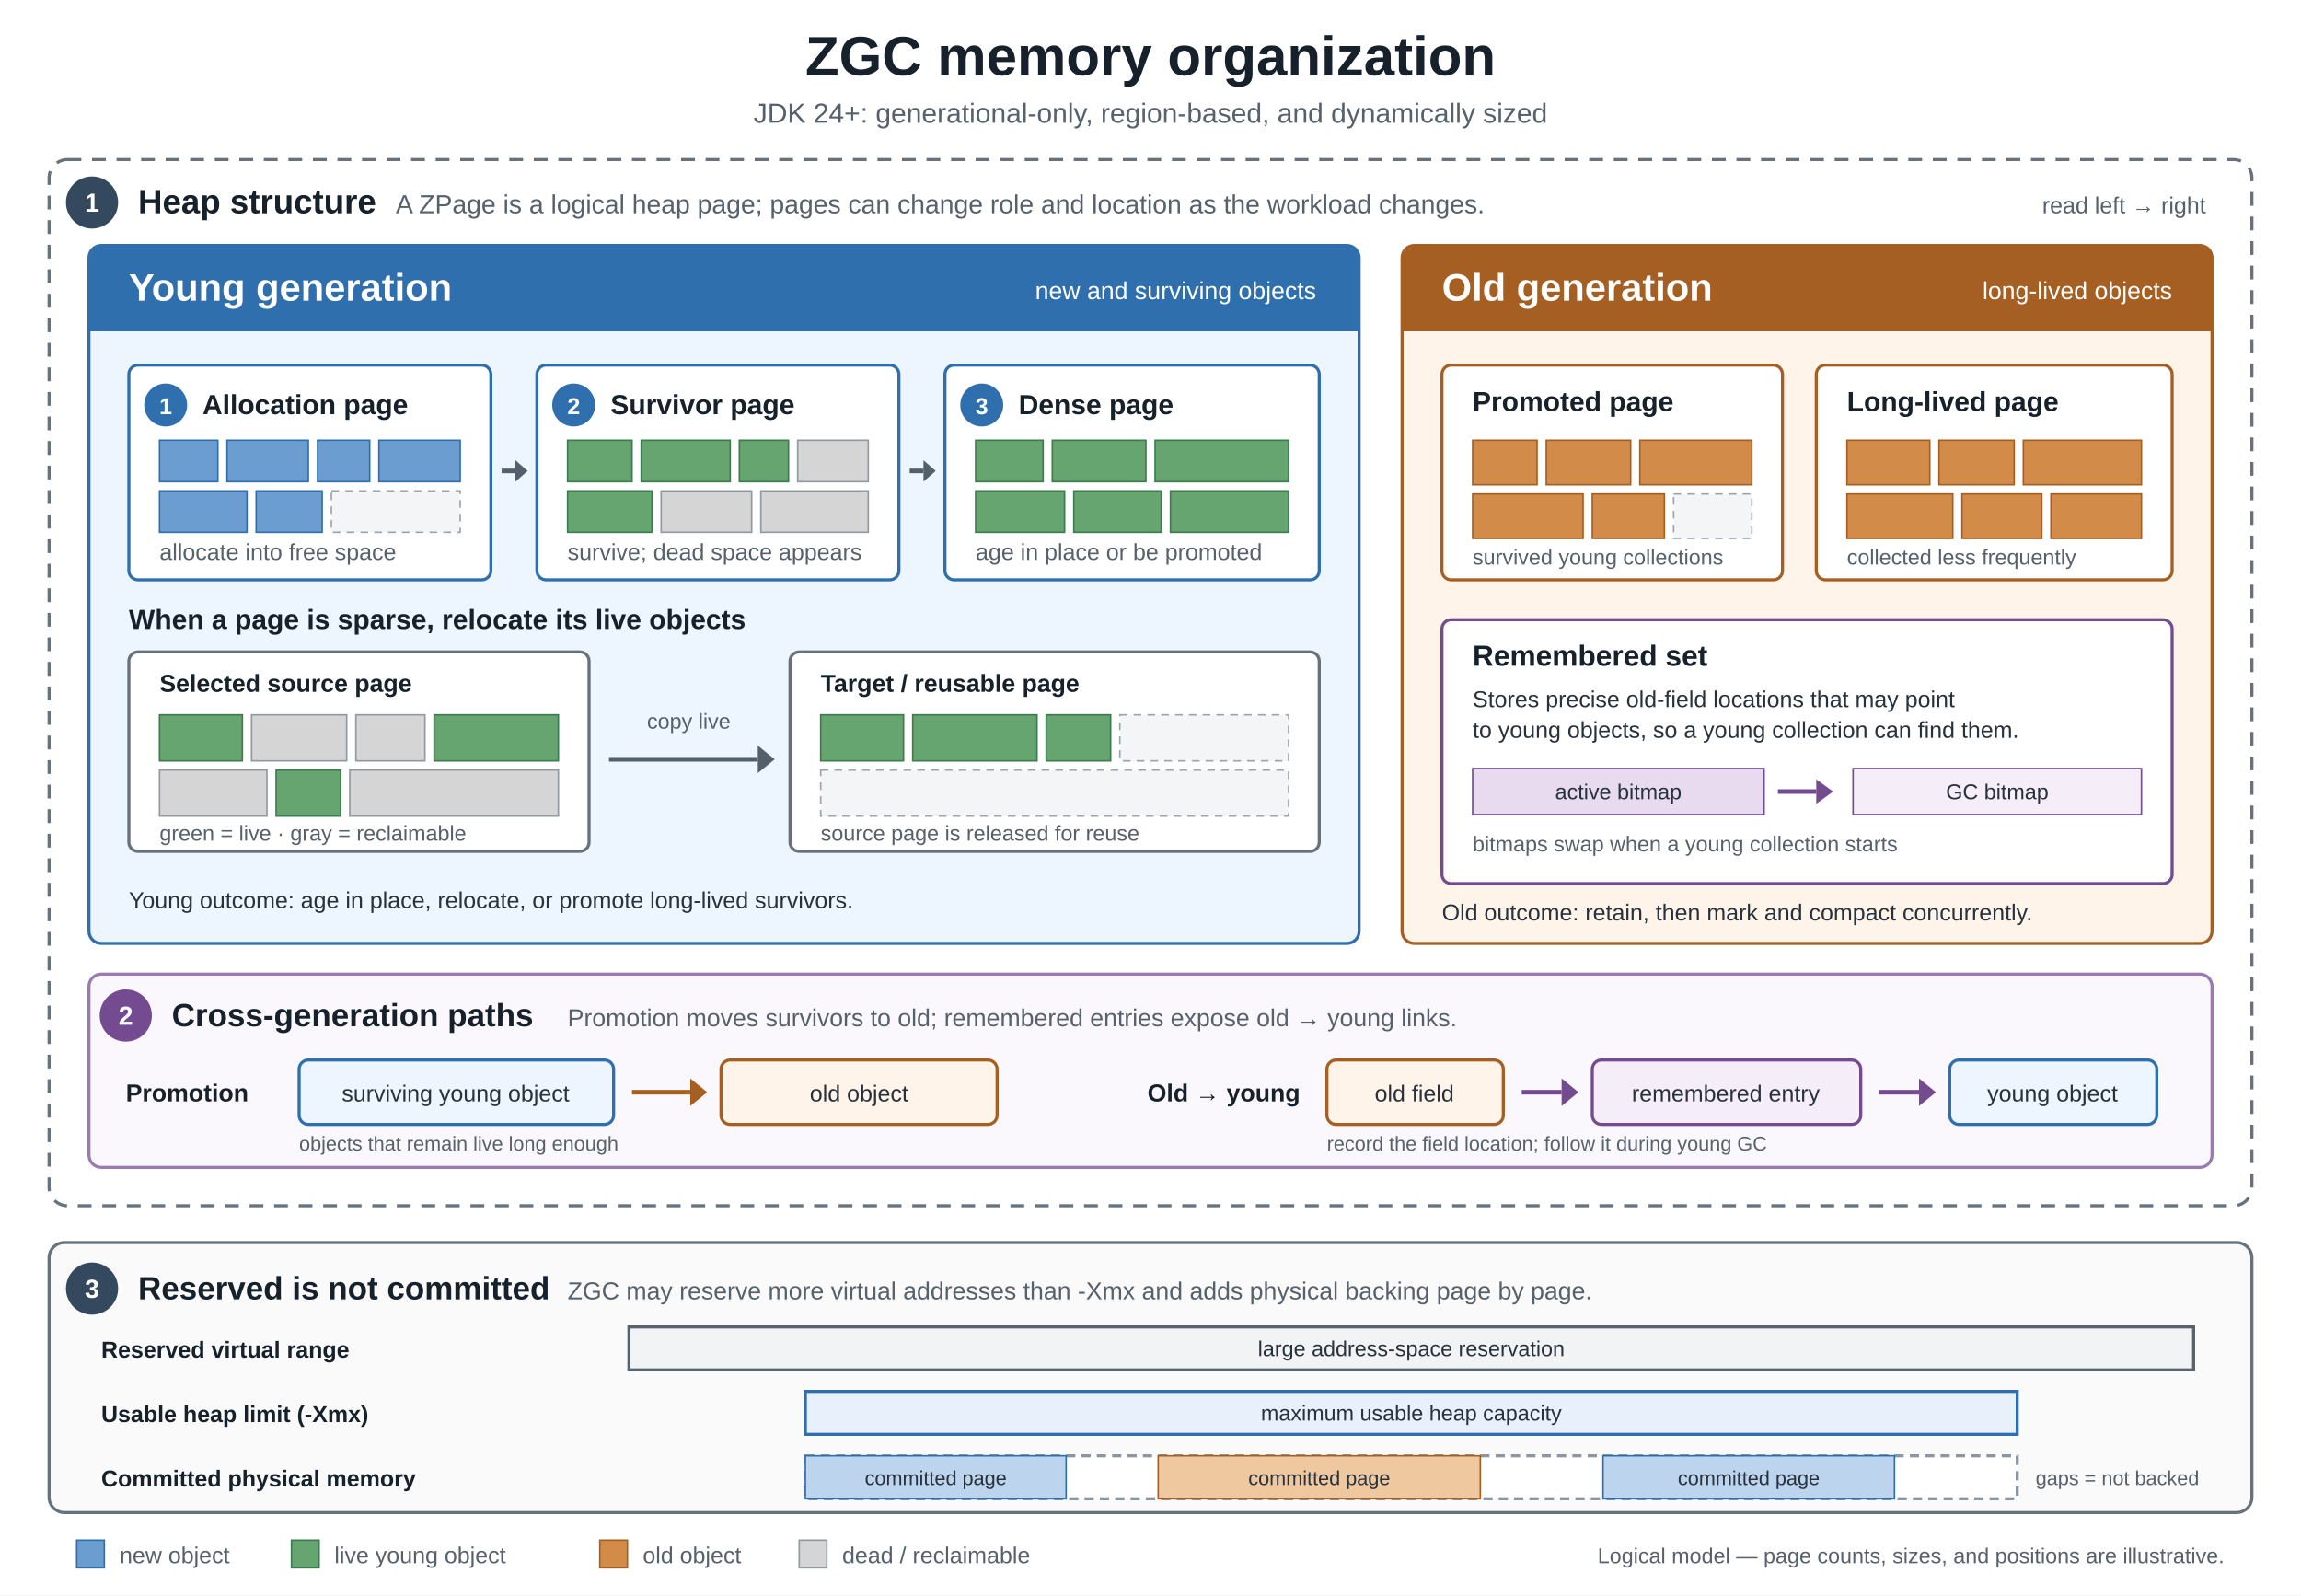
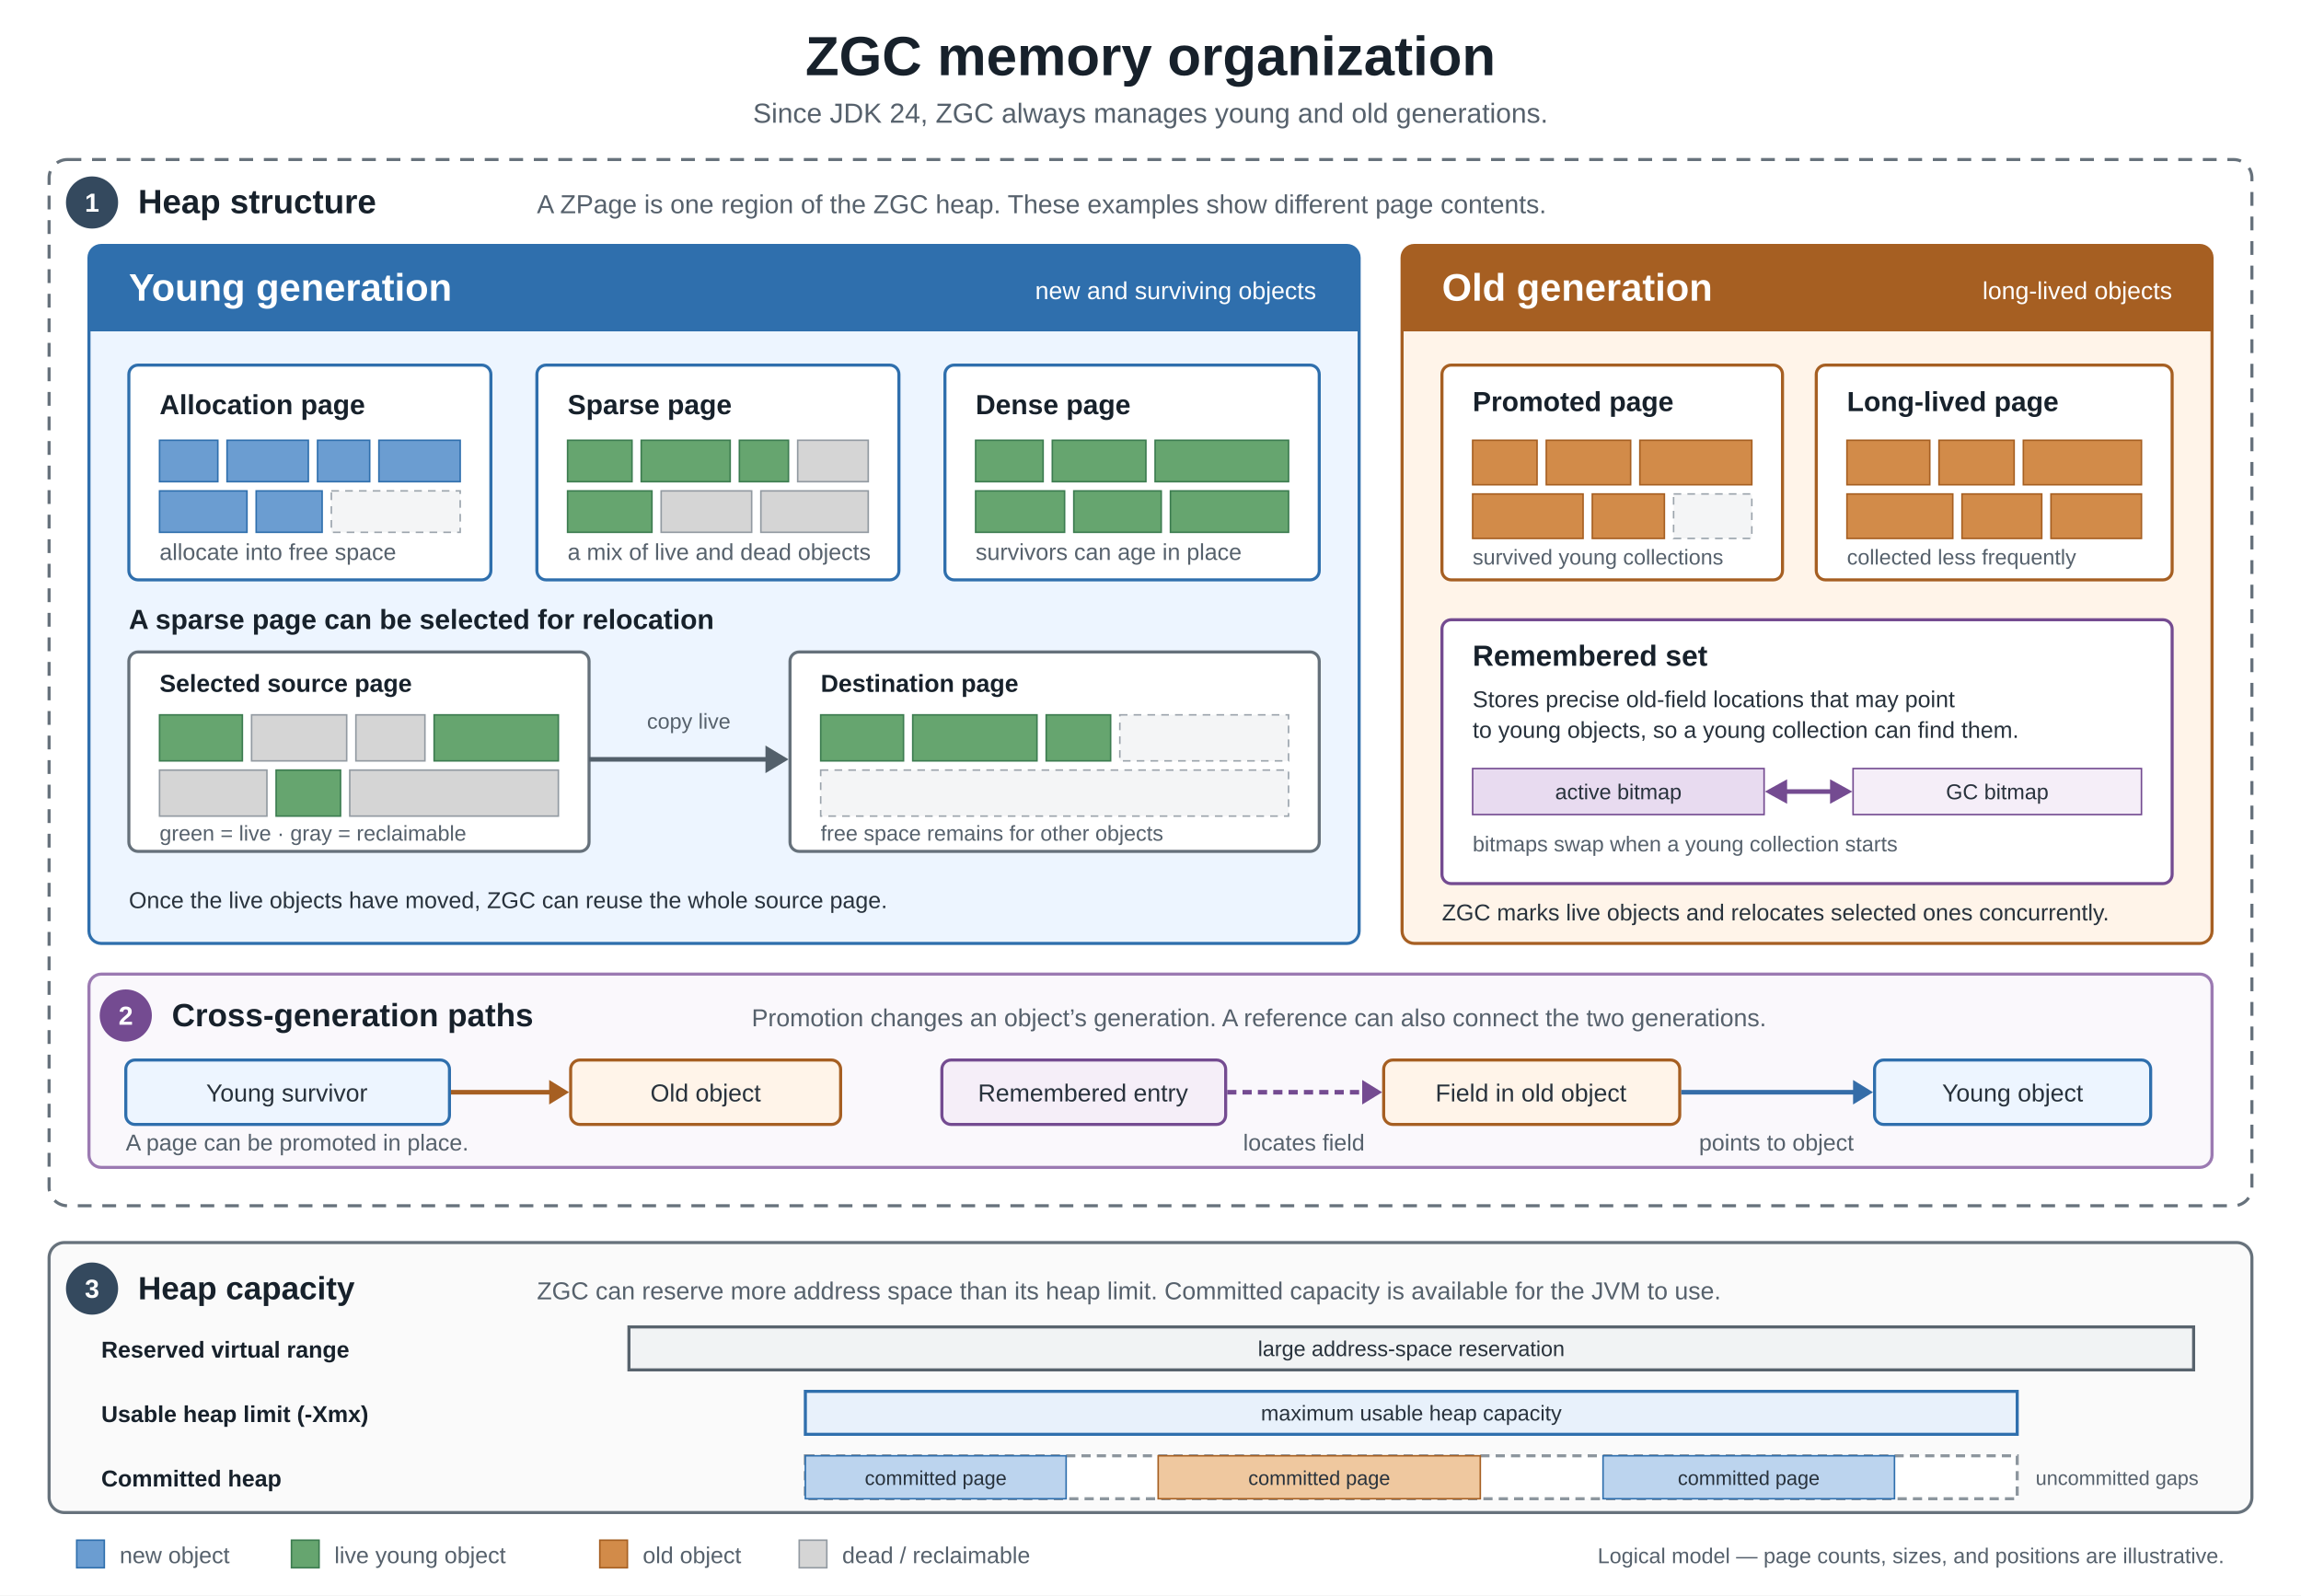
<svg xmlns="http://www.w3.org/2000/svg" width="1500" height="1040" viewBox="0 0 1500 1040" role="img" aria-labelledby="title description">
  <defs>
    <style>
      .sans { font-family: Arial, Helvetica, sans-serif; }
      .heading { font-family: Arial, Helvetica, sans-serif; font-weight: 700; fill: #17212b; }
      .body { font-family: Arial, Helvetica, sans-serif; fill: #28323c; }
      .muted { font-family: Arial, Helvetica, sans-serif; fill: #56616c; }
      .mono { font-family: "SFMono-Regular", Consolas, "Liberation Mono", monospace; }
      .card { fill: #ffffff; stroke-width: 2; }
    </style>
  </defs>
  <rect id="background" width="1500" height="1040" fill="#ffffff" />
  <text id="diagram-title" x="750" y="49" text-anchor="middle" class="heading" font-size="36">ZGC memory organization</text>
-   <text id="diagram-subtitle" x="750" y="80" text-anchor="middle" class="muted" font-size="18">JDK 24+: generational-only, region-based, and dynamically sized</text>
+   <text id="diagram-subtitle" x="750" y="80" text-anchor="middle" class="muted" font-size="18">Since JDK 24, ZGC always manages young and old generations.</text>
  <g id="step-1-heap-structure">
    <rect x="32" y="104" width="1436" height="682" rx="12" fill="#ffffff" stroke="#67727c" stroke-width="2" stroke-dasharray="9 7" />
    <circle cx="60" cy="132" r="17" fill="#34495e" />
    <text x="60" y="138" text-anchor="middle" class="sans" font-size="17" font-weight="700" fill="#ffffff">1</text>
    <text x="90" y="139" class="heading" font-size="22">Heap structure</text>
-     <text x="258" y="139" class="muted" font-size="17">A ZPage is a logical heap page; pages can change role and location as the workload changes.</text>
-     <text x="1438" y="139" text-anchor="end" class="muted" font-size="15">read left → right</text>
+     <text x="350" y="139" class="muted" font-size="17">A ZPage is one region of the ZGC heap. These examples show different page contents.</text>
    <g id="young-generation">
      <rect x="58" y="160" width="828" height="455" rx="8" fill="#edf5ff" stroke="#2f6fad" stroke-width="2" />
      <rect x="58" y="160" width="828" height="56" rx="8" fill="#2f6fad" />
      <rect x="58" y="205" width="828" height="11" fill="#2f6fad" />
      <text x="84" y="196" class="sans" font-size="25" font-weight="700" fill="#ffffff">Young generation</text>
      <text x="858" y="195" text-anchor="end" class="sans" font-size="16" fill="#ffffff">new and surviving objects</text>
      <g id="young-allocation-page">
        <rect x="84" y="238" width="236" height="140" rx="6" class="card" stroke="#2f6fad" />
-         <circle cx="108" cy="264" r="14" fill="#2f6fad" />
-         <text x="108" y="270" text-anchor="middle" class="sans" font-size="15" font-weight="700" fill="#ffffff">1</text>
-         <text x="132" y="270" class="heading" font-size="18">Allocation page</text>
+         <text x="104" y="270" class="heading" font-size="18">Allocation page</text>
        <g fill="#6b9dd1" stroke="#2f6fad" stroke-width="1">
          <rect x="104" y="287" width="38" height="27" />
          <rect x="148" y="287" width="53" height="27" />
          <rect x="207" y="287" width="34" height="27" />
          <rect x="247" y="287" width="53" height="27" />
          <rect x="104" y="320" width="57" height="27" />
          <rect x="167" y="320" width="43" height="27" />
        </g>
        <rect x="216" y="320" width="84" height="27" fill="#f4f5f6" stroke="#9ba4ac" stroke-dasharray="5 4" />
        <text x="104" y="365" class="muted" font-size="15">allocate into free space</text>
      </g>
-       <path d="M327 307H336" fill="none" stroke="#53606b" stroke-width="3" />
-       <polygon points="336,300 344,307 336,314" fill="#53606b" />
      <g id="young-survivor-page">
        <rect x="350" y="238" width="236" height="140" rx="6" class="card" stroke="#2f6fad" />
-         <circle cx="374" cy="264" r="14" fill="#2f6fad" />
-         <text x="374" y="270" text-anchor="middle" class="sans" font-size="15" font-weight="700" fill="#ffffff">2</text>
-         <text x="398" y="270" class="heading" font-size="18">Survivor page</text>
+         <text x="370" y="270" class="heading" font-size="18">Sparse page</text>
        <g fill="#66a56f" stroke="#3c7c50" stroke-width="1">
          <rect x="370" y="287" width="42" height="27" />
          <rect x="418" y="287" width="58" height="27" />
          <rect x="482" y="287" width="32" height="27" />
          <rect x="370" y="320" width="55" height="27" />
        </g>
        <g fill="#d5d5d5" stroke="#929aa1" stroke-width="1">
          <rect x="520" y="287" width="46" height="27" />
          <rect x="431" y="320" width="59" height="27" />
          <rect x="496" y="320" width="70" height="27" />
        </g>
-         <text x="370" y="365" class="muted" font-size="15">survive; dead space appears</text>
-       </g>
-       <path d="M593 307H602" fill="none" stroke="#53606b" stroke-width="3" />
-       <polygon points="602,300 610,307 602,314" fill="#53606b" />
+         <text x="370" y="365" class="muted" font-size="15">a mix of live and dead objects</text>
+       </g>
      <g id="young-dense-page">
        <rect x="616" y="238" width="244" height="140" rx="6" class="card" stroke="#2f6fad" />
-         <circle cx="640" cy="264" r="14" fill="#2f6fad" />
-         <text x="640" y="270" text-anchor="middle" class="sans" font-size="15" font-weight="700" fill="#ffffff">3</text>
-         <text x="664" y="270" class="heading" font-size="18">Dense page</text>
+         <text x="636" y="270" class="heading" font-size="18">Dense page</text>
        <g fill="#66a56f" stroke="#3c7c50" stroke-width="1">
          <rect x="636" y="287" width="44" height="27" />
          <rect x="686" y="287" width="61" height="27" />
          <rect x="753" y="287" width="87" height="27" />
          <rect x="636" y="320" width="58" height="27" />
          <rect x="700" y="320" width="57" height="27" />
          <rect x="763" y="320" width="77" height="27" />
        </g>
-         <text x="636" y="365" class="muted" font-size="15">age in place or be promoted</text>
-       </g>
-       <text x="84" y="410" class="heading" font-size="18">When a page is sparse, relocate its live objects</text>
+         <text x="636" y="365" class="muted" font-size="15">survivors can age in place</text>
+       </g>
+       <text x="84" y="410" class="heading" font-size="18">A sparse page can be selected for relocation</text>
      <g id="sparse-selected-page">
        <rect x="84" y="425" width="300" height="130" rx="6" fill="#ffffff" stroke="#66717b" stroke-width="2" />
        <text x="104" y="451" class="heading" font-size="16">Selected source page</text>
        <g stroke-width="1">
          <rect x="104" y="466" width="54" height="30" fill="#66a56f" stroke="#3c7c50" />
          <rect x="164" y="466" width="62" height="30" fill="#d5d5d5" stroke="#929aa1" />
          <rect x="232" y="466" width="45" height="30" fill="#d5d5d5" stroke="#929aa1" />
          <rect x="283" y="466" width="81" height="30" fill="#66a56f" stroke="#3c7c50" />
          <rect x="104" y="502" width="70" height="30" fill="#d5d5d5" stroke="#929aa1" />
          <rect x="180" y="502" width="42" height="30" fill="#66a56f" stroke="#3c7c50" />
          <rect x="228" y="502" width="136" height="30" fill="#d5d5d5" stroke="#929aa1" />
        </g>
        <text x="104" y="548" class="muted" font-size="14">green = live · gray = reclaimable</text>
      </g>
      <text x="449" y="475" text-anchor="middle" class="muted" font-size="14">copy live</text>
-       <path d="M397 495H494" fill="none" stroke="#53606b" stroke-width="3" />
-       <polygon points="494,486 505,495 494,504" fill="#53606b" />
+       <path id="relocation-arrow" d="M384 495H502" fill="none" stroke="#53606b" stroke-width="3" />
+       <polygon points="499,486 514,495 499,504" fill="#53606b" />
      <g id="relocation-target-page">
        <rect x="515" y="425" width="345" height="130" rx="6" fill="#ffffff" stroke="#66717b" stroke-width="2" />
-         <text x="535" y="451" class="heading" font-size="16">Target / reusable page</text>
+         <text x="535" y="451" class="heading" font-size="16">Destination page</text>
        <g fill="#66a56f" stroke="#3c7c50" stroke-width="1">
          <rect x="535" y="466" width="54" height="30" />
          <rect x="595" y="466" width="81" height="30" />
          <rect x="682" y="466" width="42" height="30" />
        </g>
        <rect x="730" y="466" width="110" height="30" fill="#f4f5f6" stroke="#9ba4ac" stroke-dasharray="5 4" />
        <rect x="535" y="502" width="305" height="30" fill="#f4f5f6" stroke="#9ba4ac" stroke-dasharray="5 4" />
-         <text x="535" y="548" class="muted" font-size="14">source page is released for reuse</text>
-       </g>
-       <text x="84" y="592" class="body" font-size="15">Young outcome: age in place, relocate, or promote long-lived survivors.</text>
+         <text x="535" y="548" class="muted" font-size="14">free space remains for other objects</text>
+       </g>
+       <text x="84" y="592" class="body" font-size="15">Once the live objects have moved, ZGC can reuse the whole source page.</text>
    </g>
    <g id="old-generation">
      <rect x="914" y="160" width="528" height="455" rx="8" fill="#fff4e9" stroke="#a65f22" stroke-width="2" />
      <rect x="914" y="160" width="528" height="56" rx="8" fill="#a65f22" />
      <rect x="914" y="205" width="528" height="11" fill="#a65f22" />
      <text x="940" y="196" class="sans" font-size="25" font-weight="700" fill="#ffffff">Old generation</text>
      <text x="1416" y="195" text-anchor="end" class="sans" font-size="16" fill="#ffffff">long-lived objects</text>
      <g id="old-promoted-page">
        <rect x="940" y="238" width="222" height="140" rx="6" class="card" stroke="#a65f22" />
        <text x="960" y="268" class="heading" font-size="18">Promoted page</text>
        <g fill="#d28b49" stroke="#a65f22" stroke-width="1">
          <rect x="960" y="287" width="42" height="29" />
          <rect x="1008" y="287" width="55" height="29" />
          <rect x="1069" y="287" width="73" height="29" />
          <rect x="960" y="322" width="72" height="29" />
          <rect x="1038" y="322" width="47" height="29" />
        </g>
        <rect x="1091" y="322" width="51" height="29" fill="#f4f5f6" stroke="#9ba4ac" stroke-dasharray="5 4" />
        <text x="960" y="368" class="muted" font-size="14">survived young collections</text>
      </g>
      <g id="old-long-lived-page">
        <rect x="1184" y="238" width="232" height="140" rx="6" class="card" stroke="#a65f22" />
        <text x="1204" y="268" class="heading" font-size="18">Long-lived page</text>
        <g fill="#d28b49" stroke="#a65f22" stroke-width="1">
          <rect x="1204" y="287" width="54" height="29" />
          <rect x="1264" y="287" width="49" height="29" />
          <rect x="1319" y="287" width="77" height="29" />
          <rect x="1204" y="322" width="69" height="29" />
          <rect x="1279" y="322" width="52" height="29" />
          <rect x="1337" y="322" width="59" height="29" />
        </g>
        <text x="1204" y="368" class="muted" font-size="14">collected less frequently</text>
      </g>
      <g id="remembered-set">
        <rect x="940" y="404" width="476" height="172" rx="6" fill="#ffffff" stroke="#744b91" stroke-width="2" />
        <text x="960" y="434" class="heading" font-size="19" fill="#744b91">Remembered set</text>
        <text x="960" y="461" class="body" font-size="15">Stores precise old-field locations that may point</text>
        <text x="960" y="481" class="body" font-size="15">to young objects, so a young collection can find them.</text>
        <rect x="960" y="501" width="190" height="30" fill="#e8dbf0" stroke="#744b91" />
        <rect x="1208" y="501" width="188" height="30" fill="#f5eef8" stroke="#744b91" />
        <text x="1055" y="521" text-anchor="middle" class="body" font-size="14" fill="#4b2f5d">active bitmap</text>
        <text x="1302" y="521" text-anchor="middle" class="body" font-size="14" fill="#4b2f5d">GC bitmap</text>
-         <path d="M1159 516H1184" fill="none" stroke="#744b91" stroke-width="3" />
-         <polygon points="1184,508 1195,516 1184,524" fill="#744b91" />
+         <path id="bitmap-swap-arrow" d="M1163 516H1196" fill="none" stroke="#744b91" stroke-width="3" />
+         <polygon points="1165,508 1150.5,516 1165,524" fill="#744b91" />
+         <polygon points="1193,508 1207.5,516 1193,524" fill="#744b91" />
        <text x="960" y="555" class="muted" font-size="14">bitmaps swap when a young collection starts</text>
      </g>
-       <text x="940" y="600" class="body" font-size="15">Old outcome: retain, then mark and compact concurrently.</text>
+       <text x="940" y="600" class="body" font-size="15">ZGC marks live objects and relocates selected ones concurrently.</text>
    </g>
    <g id="step-2-cross-generation-paths">
      <rect x="58" y="635" width="1384" height="126" rx="8" fill="#faf8fc" stroke="#9b7ab2" stroke-width="2" />
      <circle cx="82" cy="662" r="17" fill="#744b91" />
      <text x="82" y="668" text-anchor="middle" class="sans" font-size="17" font-weight="700" fill="#ffffff">2</text>
      <text x="112" y="669" class="heading" font-size="21">Cross-generation paths</text>
-       <text x="370" y="669" class="muted" font-size="16">Promotion moves survivors to old; remembered entries expose old → young links.</text>
-       <text x="82" y="718" class="heading" font-size="16" fill="#2f6fad">Promotion</text>
-       <rect x="195" y="691" width="205" height="42" rx="6" fill="#edf5ff" stroke="#2f6fad" stroke-width="2" />
-       <text x="297" y="718" text-anchor="middle" class="body" font-size="15">surviving young object</text>
-       <path d="M412 712H450" fill="none" stroke="#a65f22" stroke-width="3" />
-       <polygon points="450,703 461,712 450,721" fill="#a65f22" />
-       <rect x="470" y="691" width="180" height="42" rx="6" fill="#fff4e9" stroke="#a65f22" stroke-width="2" />
-       <text x="560" y="718" text-anchor="middle" class="body" font-size="15">old object</text>
-       <text x="195" y="750" class="muted" font-size="13">objects that remain live long enough</text>
-       <text x="748" y="718" class="heading" font-size="16" fill="#744b91">Old → young</text>
-       <rect x="865" y="691" width="115" height="42" rx="6" fill="#fff4e9" stroke="#a65f22" stroke-width="2" />
-       <text x="922" y="718" text-anchor="middle" class="body" font-size="15">old field</text>
-       <path d="M992 712H1018" fill="none" stroke="#744b91" stroke-width="3" />
-       <polygon points="1018,703 1029,712 1018,721" fill="#744b91" />
-       <rect x="1038" y="691" width="175" height="42" rx="6" fill="#f5eef8" stroke="#744b91" stroke-width="2" />
-       <text x="1125" y="718" text-anchor="middle" class="body" font-size="15">remembered entry</text>
-       <path d="M1225 712H1251" fill="none" stroke="#744b91" stroke-width="3" />
-       <polygon points="1251,703 1262,712 1251,721" fill="#744b91" />
-       <rect x="1271" y="691" width="135" height="42" rx="6" fill="#edf5ff" stroke="#2f6fad" stroke-width="2" />
-       <text x="1338" y="718" text-anchor="middle" class="body" font-size="15">young object</text>
-       <text x="865" y="750" class="muted" font-size="13">record the field location; follow it during young GC</text>
+       <text x="490" y="669" class="muted" font-size="16">Promotion changes an object’s generation. A reference can also connect the two generations.</text>
+       <rect x="82" y="691" width="211" height="42" rx="6" fill="#edf5ff" stroke="#2f6fad" stroke-width="2" />
+       <text x="187" y="718" text-anchor="middle" class="body" font-size="16">Young survivor</text>
+       <path id="promotion-arrow" d="M294 712H361" fill="none" stroke="#a65f22" stroke-width="3" />
+       <polygon points="358,704 371,712 358,720" fill="#a65f22" />
+       <rect x="372" y="691" width="176" height="42" rx="6" fill="#fff4e9" stroke="#a65f22" stroke-width="2" />
+       <text x="460" y="718" text-anchor="middle" class="body" font-size="16">Old object</text>
+       <text x="82" y="750" class="muted" font-size="15">A page can be promoted in place.</text>
+       <rect x="614" y="691" width="185" height="42" rx="6" fill="#f5eef8" stroke="#744b91" stroke-width="2" />
+       <text x="706" y="718" text-anchor="middle" class="body" font-size="16">Remembered entry</text>
+       <path id="metadata-lookup-arrow" d="M800 712H891" fill="none" stroke="#744b91" stroke-width="3" stroke-dasharray="6 4" />
+       <polygon points="888,704 901,712 888,720" fill="#744b91" />
+       <rect x="902" y="691" width="193" height="42" rx="6" fill="#fff4e9" stroke="#a65f22" stroke-width="2" />
+       <text x="998" y="718" text-anchor="middle" class="body" font-size="16">Field in old object</text>
+       <path id="object-reference-arrow" d="M1096 712H1211" fill="none" stroke="#356da8" stroke-width="3" />
+       <polygon points="1208,704 1221,712 1208,720" fill="#356da8" />
+       <rect x="1222" y="691" width="180" height="42" rx="6" fill="#edf5ff" stroke="#2f6fad" stroke-width="2" />
+       <text x="1312" y="718" text-anchor="middle" class="body" font-size="16">Young object</text>
+       <text x="850" y="750" text-anchor="middle" class="muted" font-size="15">locates field</text>
+       <text x="1158" y="750" text-anchor="middle" class="muted" font-size="15">points to object</text>
    </g>
  </g>
  <g id="step-3-memory-accounting">
    <rect x="32" y="810" width="1436" height="176" rx="10" fill="#fafafa" stroke="#67727c" stroke-width="2" />
    <circle cx="60" cy="840" r="17" fill="#34495e" />
    <text x="60" y="846" text-anchor="middle" class="sans" font-size="17" font-weight="700" fill="#ffffff">3</text>
-     <text x="90" y="847" class="heading" font-size="21">Reserved is not committed</text>
-     <text x="370" y="847" class="muted" font-size="16">ZGC may reserve more virtual addresses than -Xmx and adds physical backing page by page.</text>
+     <text x="90" y="847" class="heading" font-size="21">Heap capacity</text>
+     <text x="350" y="847" class="muted" font-size="16">ZGC can reserve more address space than its heap limit. Committed capacity is available for the JVM to use.</text>
    <text x="66" y="885" class="heading" font-size="15">Reserved virtual range</text>
    <rect x="410" y="865" width="1020" height="28" fill="#f1f3f4" stroke="#58636d" stroke-width="2" />
    <text x="920" y="884" text-anchor="middle" class="body" font-size="14">large address-space reservation</text>
    <text x="66" y="927" class="heading" font-size="15">Usable heap limit (-Xmx)</text>
    <rect x="525" y="907" width="790" height="28" fill="#e8f1fb" stroke="#2f6fad" stroke-width="2" />
    <text x="920" y="926" text-anchor="middle" class="body" font-size="14">maximum usable heap capacity</text>
-     <text x="66" y="969" class="heading" font-size="15">Committed physical memory</text>
+     <text x="66" y="969" class="heading" font-size="15">Committed heap</text>
    <rect x="525" y="949" width="790" height="28" fill="#ffffff" stroke="#8d969e" stroke-width="2" stroke-dasharray="6 4" />
    <rect x="525" y="949" width="170" height="28" fill="#bcd4ee" stroke="#2f6fad" />
    <rect x="755" y="949" width="210" height="28" fill="#efc89f" stroke="#a65f22" />
    <rect x="1045" y="949" width="190" height="28" fill="#bcd4ee" stroke="#2f6fad" />
    <text x="610" y="968" text-anchor="middle" class="body" font-size="13">committed page</text>
    <text x="860" y="968" text-anchor="middle" class="body" font-size="13">committed page</text>
    <text x="1140" y="968" text-anchor="middle" class="body" font-size="13">committed page</text>
-     <text x="1327" y="968" class="muted" font-size="13">gaps = not backed</text>
+     <text x="1327" y="968" class="muted" font-size="13">uncommitted gaps</text>
  </g>
  <g id="legend">
    <rect x="50" y="1004" width="18" height="18" fill="#6b9dd1" stroke="#2f6fad" />
    <text x="78" y="1019" class="muted" font-size="15">new object</text>
    <rect x="190" y="1004" width="18" height="18" fill="#66a56f" stroke="#3c7c50" />
    <text x="218" y="1019" class="muted" font-size="15">live young object</text>
    <rect x="391" y="1004" width="18" height="18" fill="#d28b49" stroke="#a65f22" />
    <text x="419" y="1019" class="muted" font-size="15">old object</text>
    <rect x="521" y="1004" width="18" height="18" fill="#d5d5d5" stroke="#929aa1" />
    <text x="549" y="1019" class="muted" font-size="15">dead / reclaimable</text>
    <text x="1450" y="1019" text-anchor="end" class="muted" font-size="14">Logical model — page counts, sizes, and positions are illustrative.</text>
  </g>
</svg>
